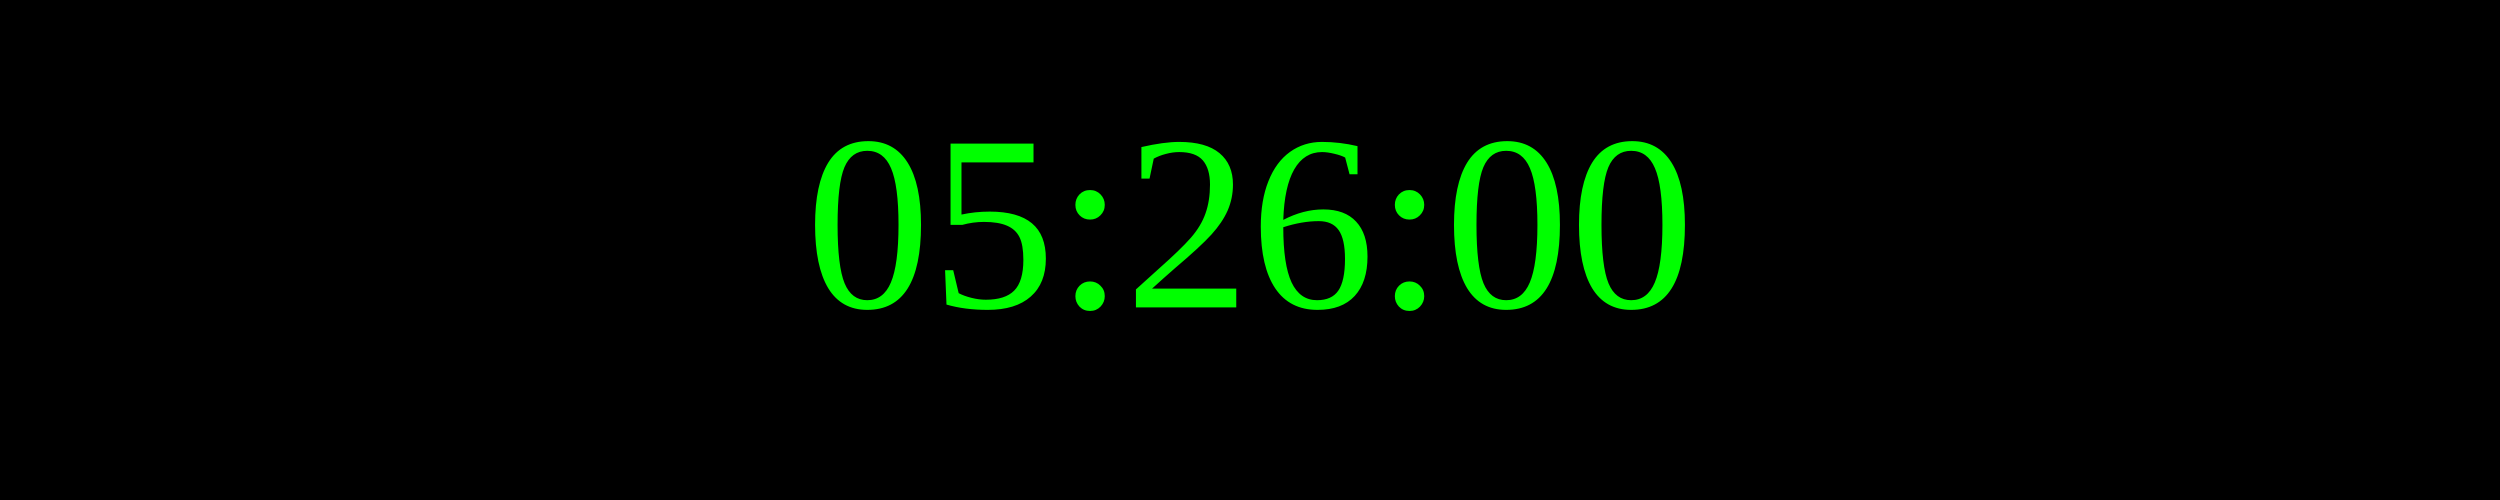
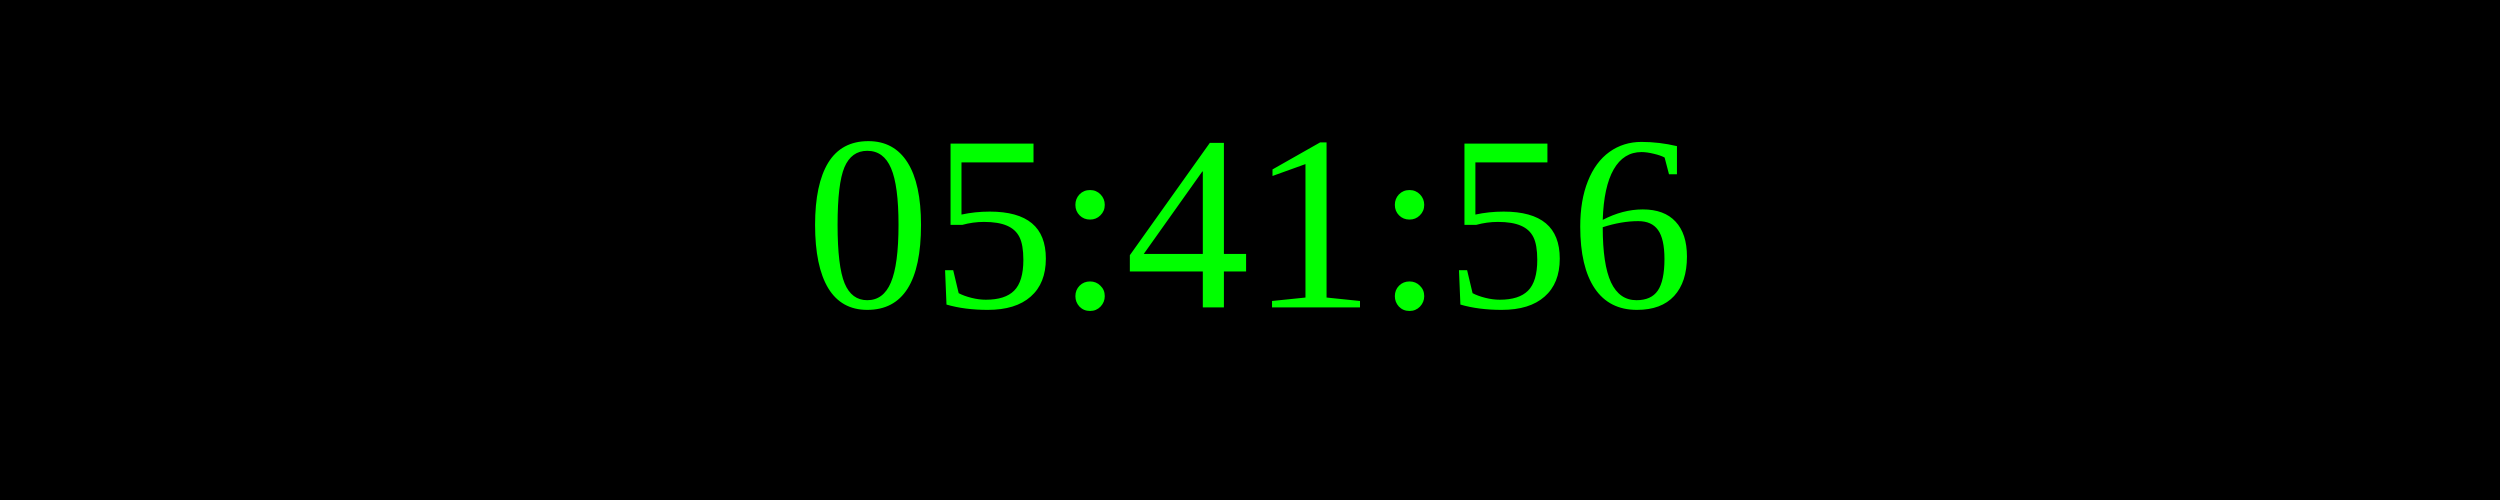
<svg xmlns="http://www.w3.org/2000/svg" width="250" height="50">
  <rect width="100%" height="100%" fill="black" />
  <text x="50%" y="50%" font-size="25" fill="lime" text-anchor="middle" dominant-baseline="middle">
- 05:26:00
+ 05:41:56
</text>
</svg>
